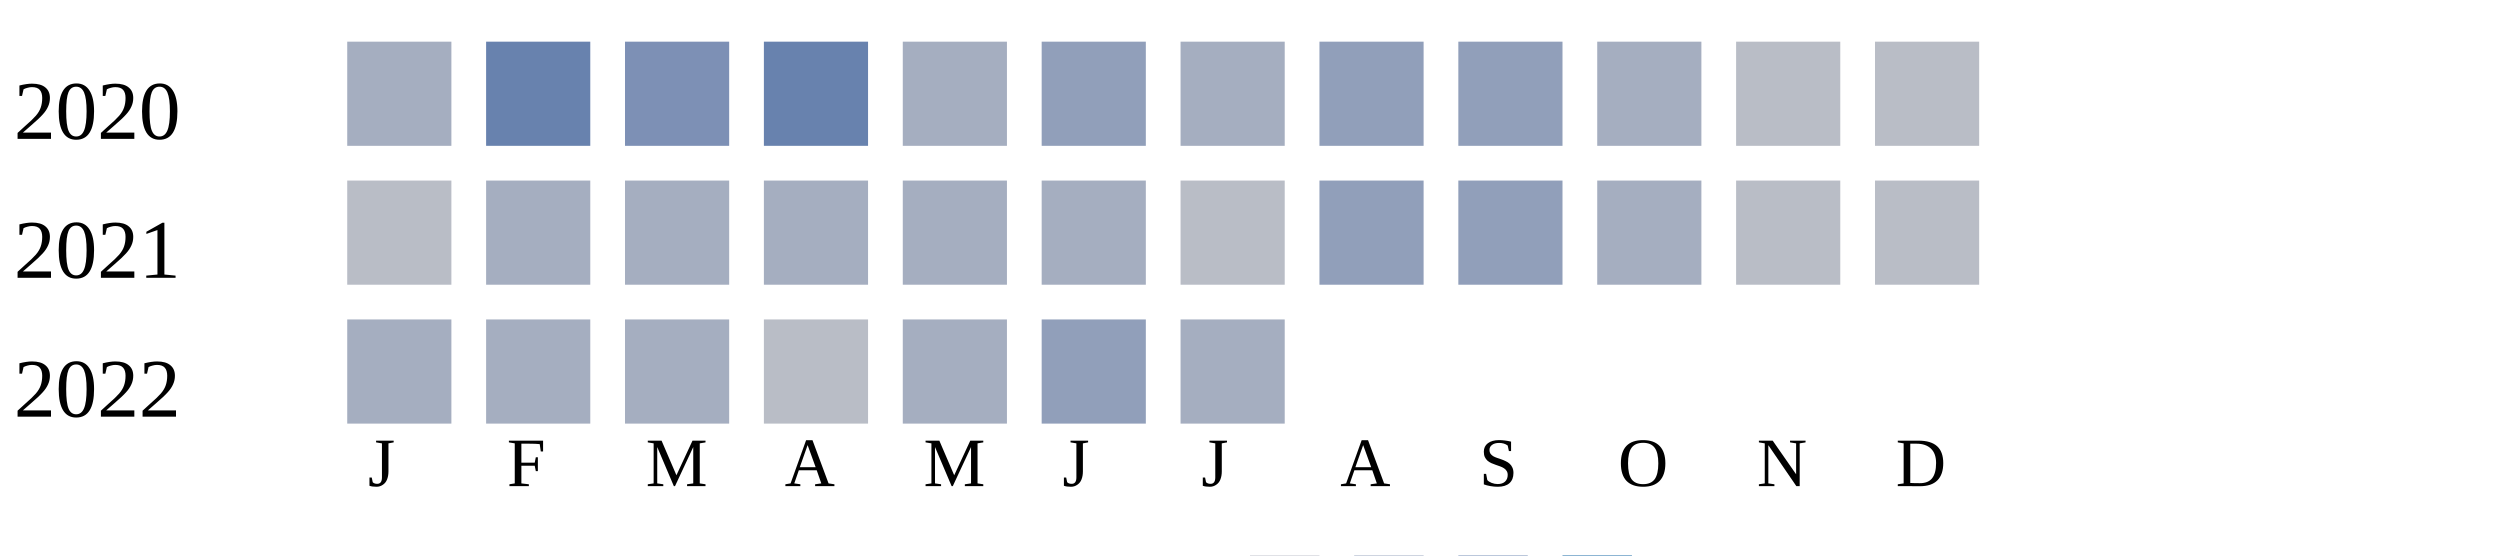
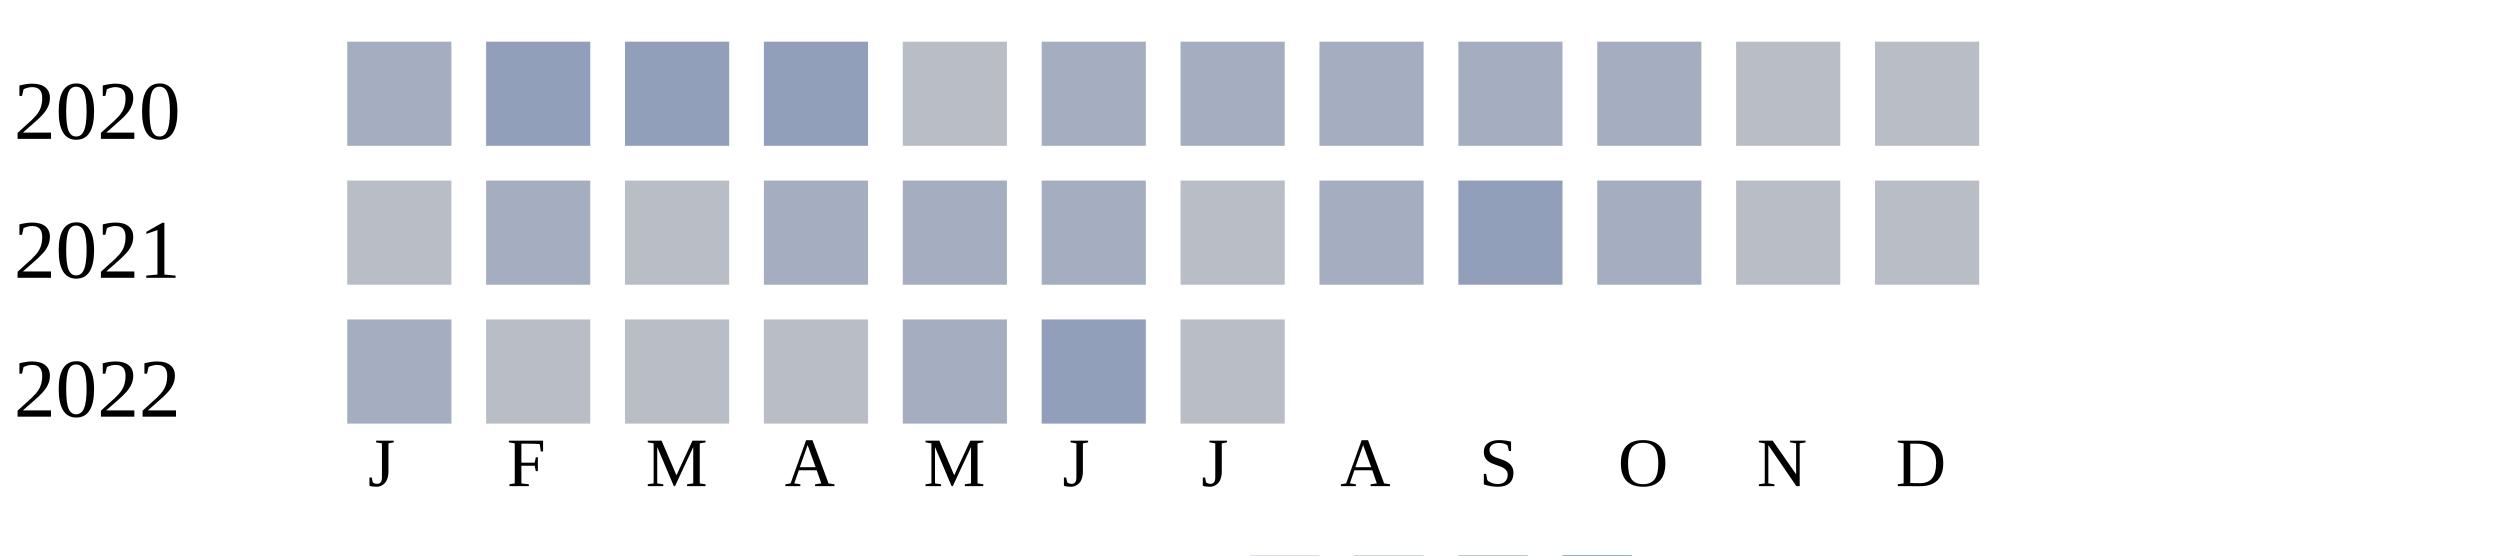
<svg xmlns="http://www.w3.org/2000/svg" width="360" height="80">
  <g transform="translate(0 0)">
    <text x="2" y="20">2020</text>
    <rect x="50" y="6" width="15" height="15" fill="#a5aec0" />
-     <rect x="70" y="6" width="15" height="15" fill="#6882ae" />
-     <rect x="90" y="6" width="15" height="15" fill="#7d90b5" />
-     <rect x="110" y="6" width="15" height="15" fill="#6882ae" />
-     <rect x="130" y="6" width="15" height="15" fill="#a5aec0" />
-     <rect x="150" y="6" width="15" height="15" fill="#919fba" />
+     <rect x="70" y="6" width="15" height="15" fill="#919fba" />
+     <rect x="90" y="6" width="15" height="15" fill="#919fba" />
+     <rect x="110" y="6" width="15" height="15" fill="#919fba" />
+     <rect x="130" y="6" width="15" height="15" fill="#b9bdc6" />
+     <rect x="150" y="6" width="15" height="15" fill="#a5aec0" />
    <rect x="170" y="6" width="15" height="15" fill="#a5aec0" />
-     <rect x="190" y="6" width="15" height="15" fill="#919fba" />
-     <rect x="210" y="6" width="15" height="15" fill="#919fba" />
+     <rect x="190" y="6" width="15" height="15" fill="#a5aec0" />
+     <rect x="210" y="6" width="15" height="15" fill="#a5aec0" />
    <rect x="230" y="6" width="15" height="15" fill="#a5aec0" />
    <rect x="250" y="6" width="15" height="15" fill="#b9bdc6" />
    <rect x="270" y="6" width="15" height="15" fill="#b9bdc6" />
  </g>
  <g transform="translate(0 20)">
    <text x="2" y="20">2021</text>
    <rect x="50" y="6" width="15" height="15" fill="#b9bdc6" />
    <rect x="70" y="6" width="15" height="15" fill="#a5aec0" />
-     <rect x="90" y="6" width="15" height="15" fill="#a5aec0" />
+     <rect x="90" y="6" width="15" height="15" fill="#b9bdc6" />
    <rect x="110" y="6" width="15" height="15" fill="#a5aec0" />
    <rect x="130" y="6" width="15" height="15" fill="#a5aec0" />
    <rect x="150" y="6" width="15" height="15" fill="#a5aec0" />
    <rect x="170" y="6" width="15" height="15" fill="#b9bdc6" />
-     <rect x="190" y="6" width="15" height="15" fill="#919fba" />
+     <rect x="190" y="6" width="15" height="15" fill="#a5aec0" />
    <rect x="210" y="6" width="15" height="15" fill="#919fba" />
    <rect x="230" y="6" width="15" height="15" fill="#a5aec0" />
    <rect x="250" y="6" width="15" height="15" fill="#b9bdc6" />
    <rect x="270" y="6" width="15" height="15" fill="#b9bdc6" />
  </g>
  <g transform="translate(0 40)">
    <text x="2" y="20">2022</text>
    <rect x="50" y="6" width="15" height="15" fill="#a5aec0" />
-     <rect x="70" y="6" width="15" height="15" fill="#a5aec0" />
-     <rect x="90" y="6" width="15" height="15" fill="#a5aec0" />
+     <rect x="70" y="6" width="15" height="15" fill="#b9bdc6" />
+     <rect x="90" y="6" width="15" height="15" fill="#b9bdc6" />
    <rect x="110" y="6" width="15" height="15" fill="#b9bdc6" />
    <rect x="130" y="6" width="15" height="15" fill="#a5aec0" />
    <rect x="150" y="6" width="15" height="15" fill="#919fba" />
-     <rect x="170" y="6" width="15" height="15" fill="#a5aec0" />
+     <rect x="170" y="6" width="15" height="15" fill="#b9bdc6" />
  </g>
  <text style="font-size: 10px; text-align: center" x="53" y="70">J</text>
  <text style="font-size: 10px; text-align: center" x="73" y="70">F</text>
  <text style="font-size: 10px; text-align: center" x="93" y="70">M</text>
  <text style="font-size: 10px; text-align: center" x="113" y="70">A</text>
  <text style="font-size: 10px; text-align: center" x="133" y="70">M</text>
  <text style="font-size: 10px; text-align: center" x="153" y="70">J</text>
  <text style="font-size: 10px; text-align: center" x="173" y="70">J</text>
  <text style="font-size: 10px; text-align: center" x="193" y="70">A</text>
  <text style="font-size: 10px; text-align: center" x="213" y="70">S</text>
  <text style="font-size: 10px; text-align: center" x="233" y="70">O</text>
  <text style="font-size: 10px; text-align: center" x="253" y="70">N</text>
  <text style="font-size: 10px; text-align: center" x="273" y="70">D</text>
  <text style="font-size: 10px;" x="155" y="89">Less</text>
  <rect fill="#b9bdc6" width="10" height="10" x="180" y="80" />
  <rect fill="#919fba" width="10" height="10" x="195" y="80" />
  <rect fill="#6882ae" width="10" height="10" x="210" y="80" />
  <rect fill="#005a9c" width="10" height="10" x="225" y="80" />
  <text x="240" y="89" style="font-size: 10px;">More</text>
</svg>
